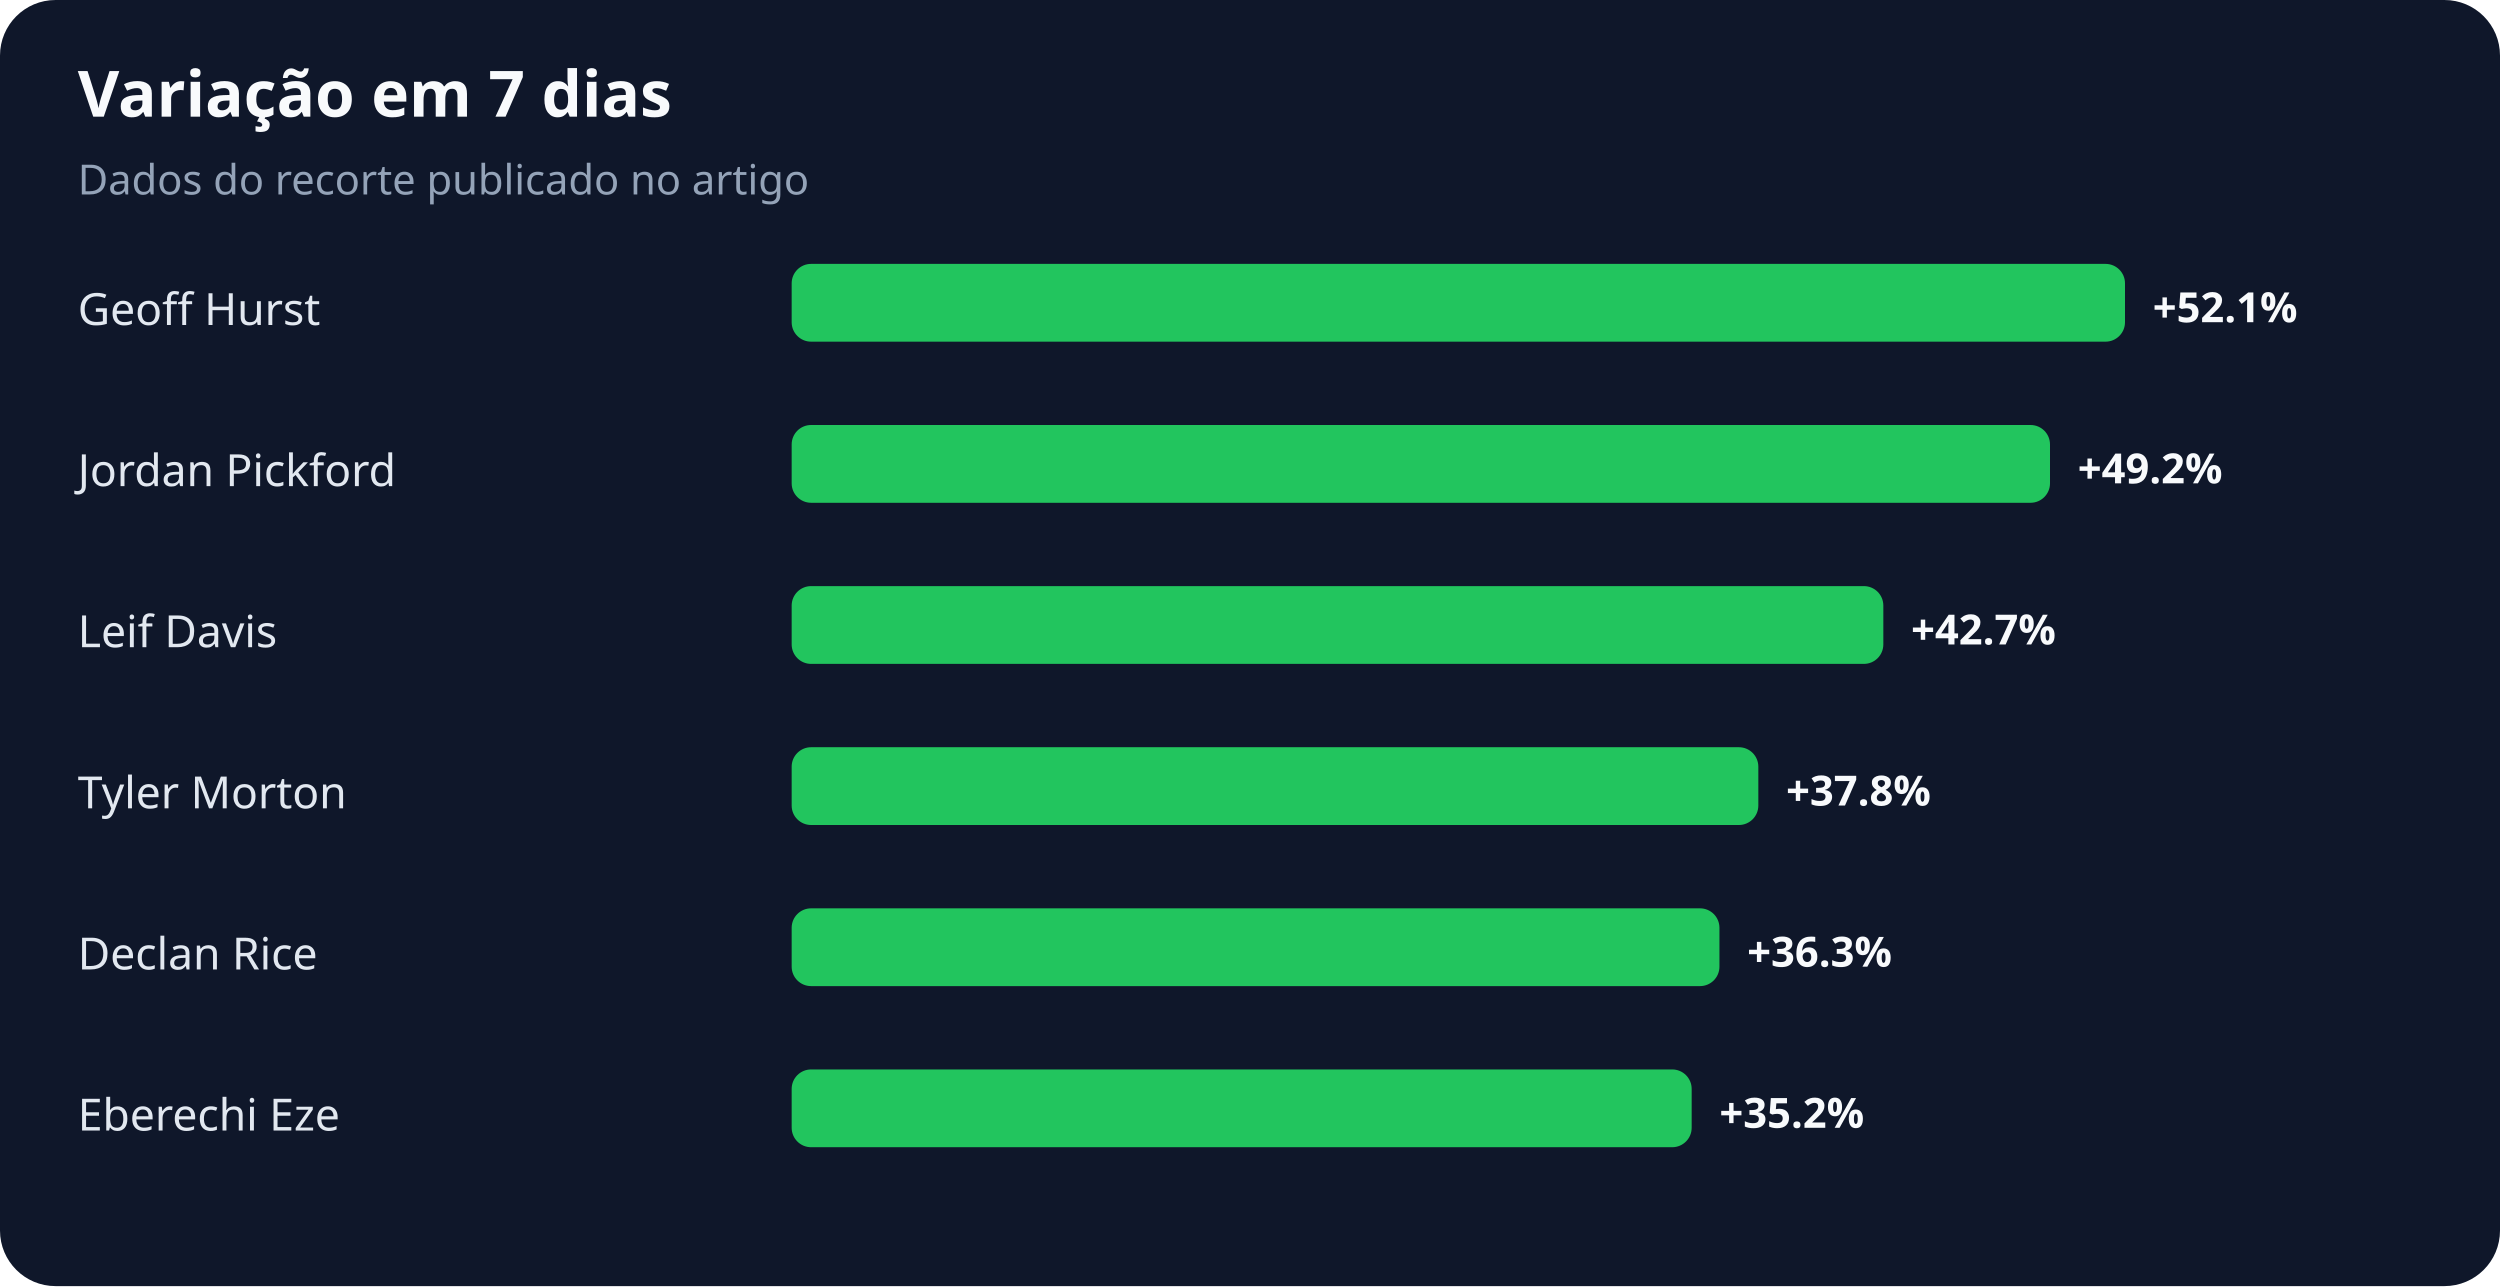
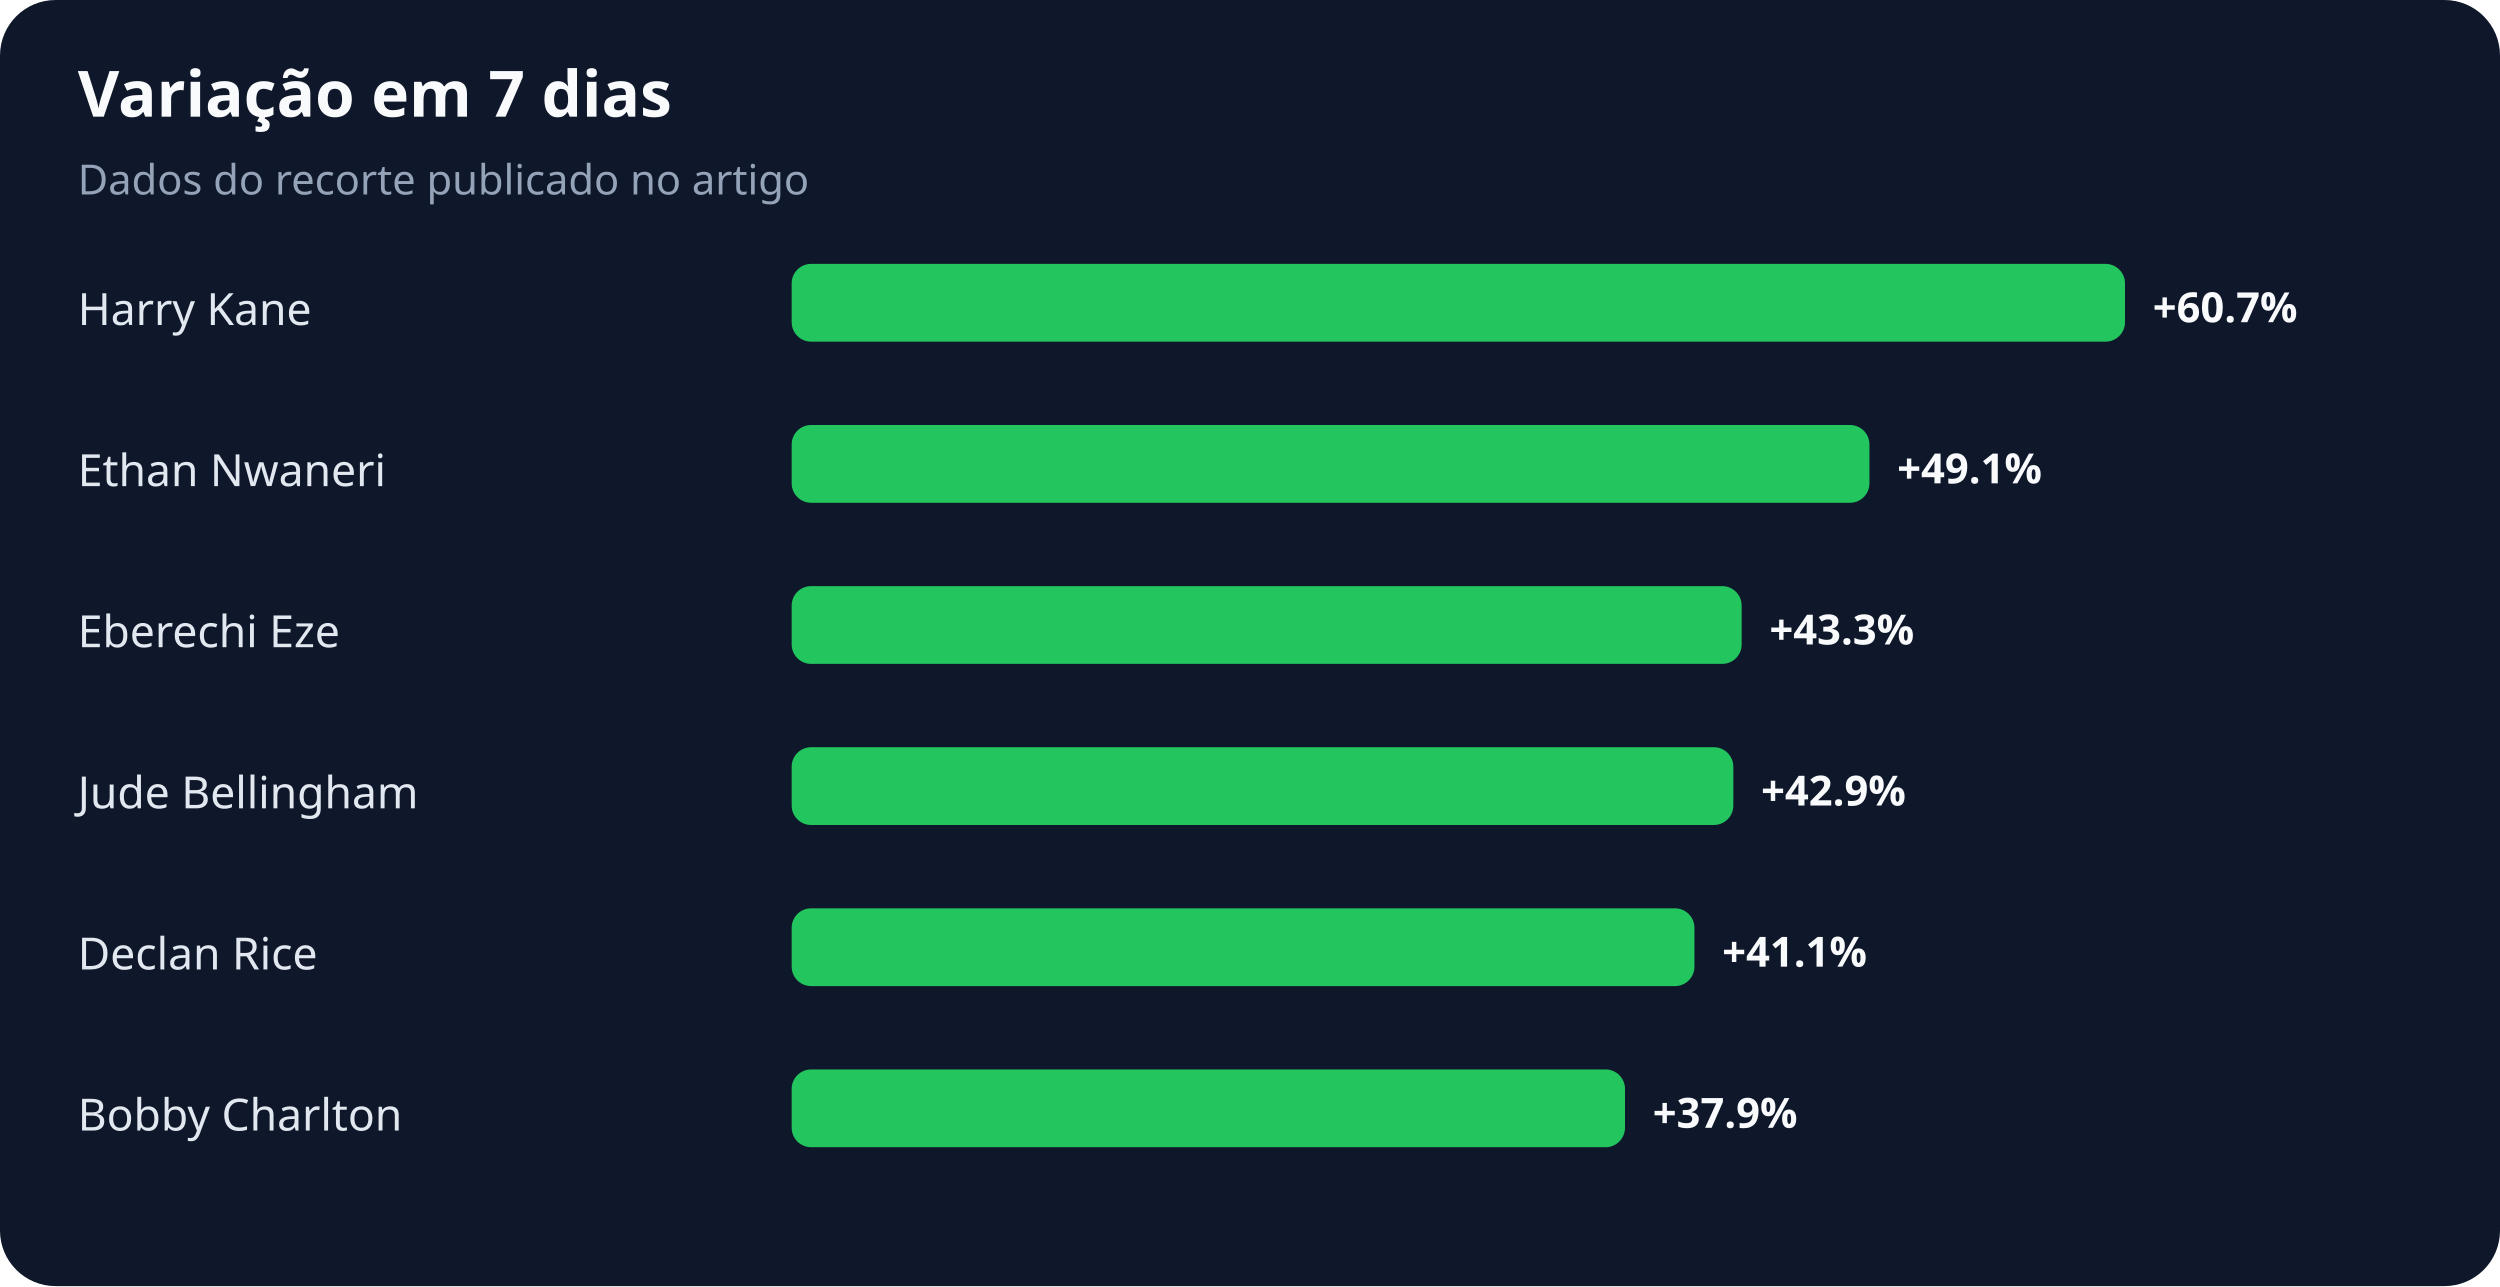
<svg xmlns="http://www.w3.org/2000/svg" width="900" height="463" viewBox="0 0 900 463" role="img" aria-labelledby="title desc">
  <rect width="100%" height="100%" rx="20" fill="#0f172a" />
  <text x="28" y="42" fill="#f8fafc" font-family="system-ui,sans-serif" font-size="23" font-weight="700">Variação em 7 dias</text>
  <text x="28" y="70" fill="#94a3b8" font-family="system-ui,sans-serif" font-size="15">Dados do recorte publicado no artigo</text>
-   <text x="28" y="117" fill="#e2e8f0" font-family="system-ui,sans-serif" font-size="16">Geoff Hurst</text>
+   <text x="28" y="117" fill="#e2e8f0" font-family="system-ui,sans-serif" font-size="16">Harry Kane</text>
  <rect x="285" y="95" width="480" height="28" rx="7" fill="#22c55e" />
-   <text x="775" y="116" fill="#f8fafc" font-family="system-ui,sans-serif" font-size="15" font-weight="700">+52.1%</text>
-   <text x="28" y="175" fill="#e2e8f0" font-family="system-ui,sans-serif" font-size="16">Jordan Pickford</text>
-   <rect x="285" y="153" width="453" height="28" rx="7" fill="#22c55e" />
-   <text x="748" y="174" fill="#f8fafc" font-family="system-ui,sans-serif" font-size="15" font-weight="700">+49.2%</text>
-   <text x="28" y="233" fill="#e2e8f0" font-family="system-ui,sans-serif" font-size="16">Leif Davis</text>
-   <rect x="285" y="211" width="393" height="28" rx="7" fill="#22c55e" />
-   <text x="688" y="232" fill="#f8fafc" font-family="system-ui,sans-serif" font-size="15" font-weight="700">+42.7%</text>
-   <text x="28" y="291" fill="#e2e8f0" font-family="system-ui,sans-serif" font-size="16">Tyler Morton</text>
-   <rect x="285" y="269" width="348" height="28" rx="7" fill="#22c55e" />
-   <text x="643" y="290" fill="#f8fafc" font-family="system-ui,sans-serif" font-size="15" font-weight="700">+37.8%</text>
+   <text x="775" y="116" fill="#f8fafc" font-family="system-ui,sans-serif" font-size="15" font-weight="700">+60.7%</text>
+   <text x="28" y="175" fill="#e2e8f0" font-family="system-ui,sans-serif" font-size="16">Ethan Nwaneri</text>
+   <rect x="285" y="153" width="388" height="28" rx="7" fill="#22c55e" />
+   <text x="683" y="174" fill="#f8fafc" font-family="system-ui,sans-serif" font-size="15" font-weight="700">+49.1%</text>
+   <text x="28" y="233" fill="#e2e8f0" font-family="system-ui,sans-serif" font-size="16">Eberechi Eze</text>
+   <rect x="285" y="211" width="342" height="28" rx="7" fill="#22c55e" />
+   <text x="637" y="232" fill="#f8fafc" font-family="system-ui,sans-serif" font-size="15" font-weight="700">+43.3%</text>
+   <text x="28" y="291" fill="#e2e8f0" font-family="system-ui,sans-serif" font-size="16">Jude Bellingham</text>
+   <rect x="285" y="269" width="339" height="28" rx="7" fill="#22c55e" />
+   <text x="634" y="290" fill="#f8fafc" font-family="system-ui,sans-serif" font-size="15" font-weight="700">+42.9%</text>
  <text x="28" y="349" fill="#e2e8f0" font-family="system-ui,sans-serif" font-size="16">Declan Rice</text>
-   <rect x="285" y="327" width="334" height="28" rx="7" fill="#22c55e" />
-   <text x="629" y="348" fill="#f8fafc" font-family="system-ui,sans-serif" font-size="15" font-weight="700">+36.3%</text>
-   <text x="28" y="407" fill="#e2e8f0" font-family="system-ui,sans-serif" font-size="16">Eberechi Eze</text>
-   <rect x="285" y="385" width="324" height="28" rx="7" fill="#22c55e" />
-   <text x="619" y="406" fill="#f8fafc" font-family="system-ui,sans-serif" font-size="15" font-weight="700">+35.2%</text>
+   <rect x="285" y="327" width="325" height="28" rx="7" fill="#22c55e" />
+   <text x="620" y="348" fill="#f8fafc" font-family="system-ui,sans-serif" font-size="15" font-weight="700">+41.1%</text>
+   <text x="28" y="407" fill="#e2e8f0" font-family="system-ui,sans-serif" font-size="16">Bobby Charlton</text>
+   <rect x="285" y="385" width="300" height="28" rx="7" fill="#22c55e" />
+   <text x="595" y="406" fill="#f8fafc" font-family="system-ui,sans-serif" font-size="15" font-weight="700">+37.9%</text>
</svg>
